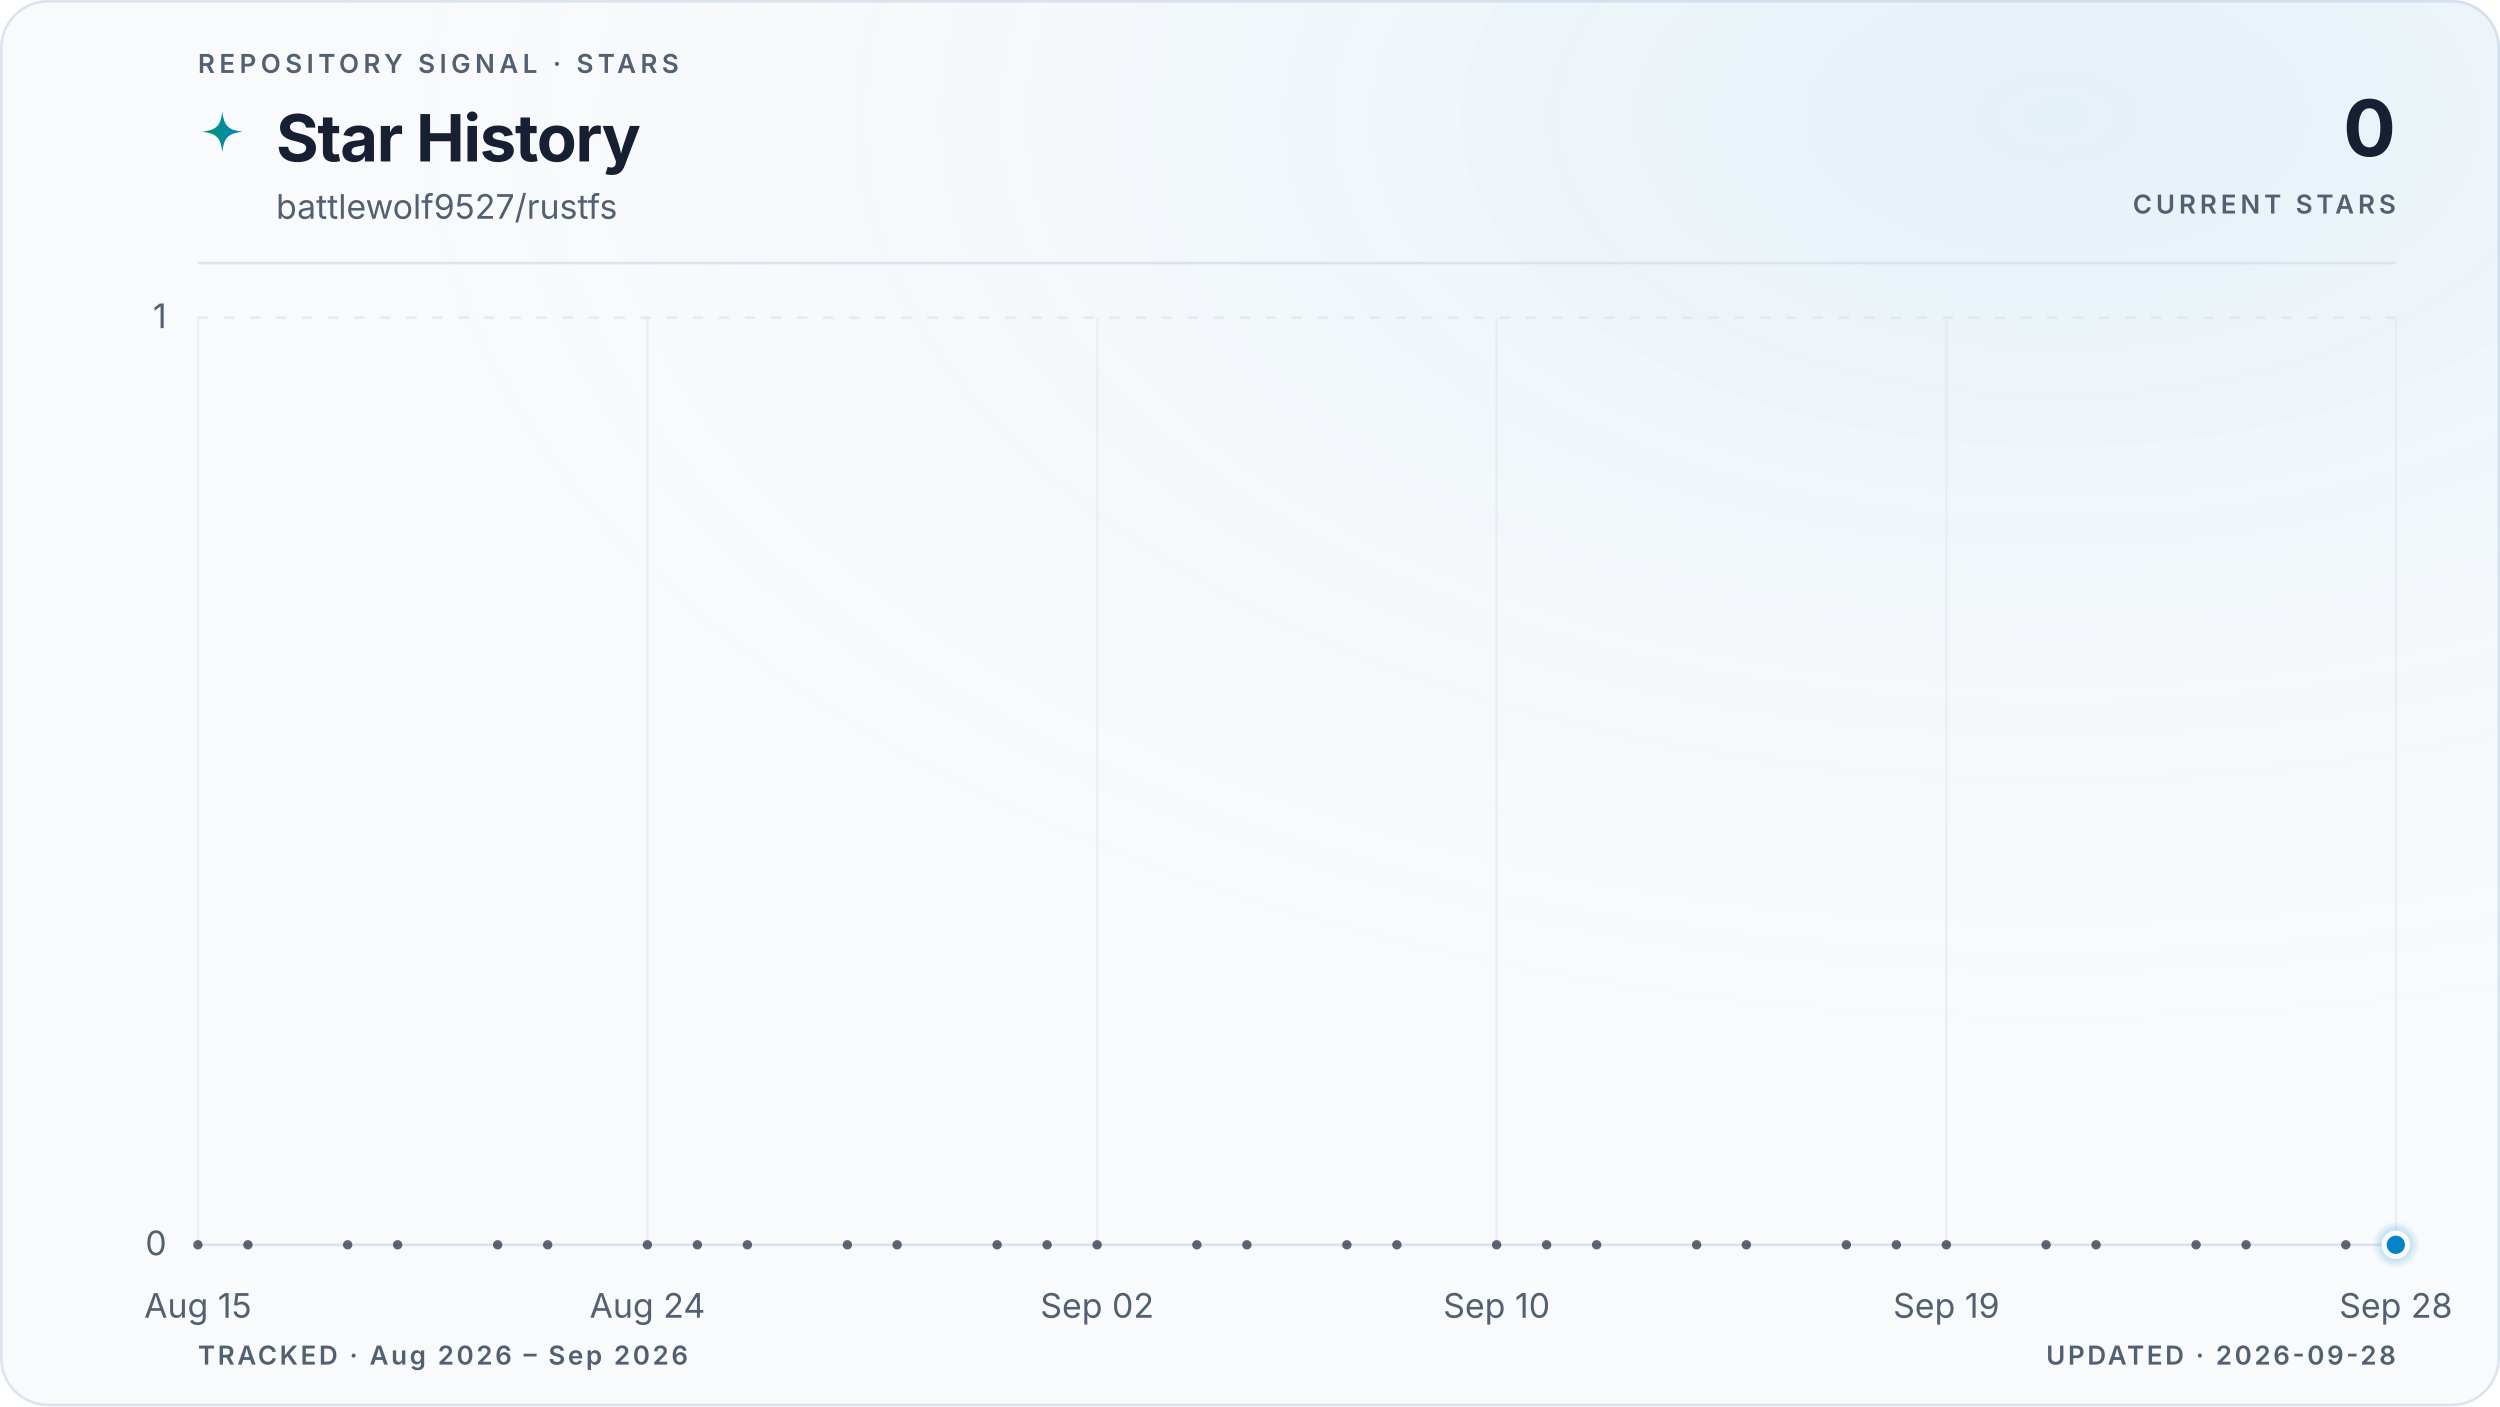
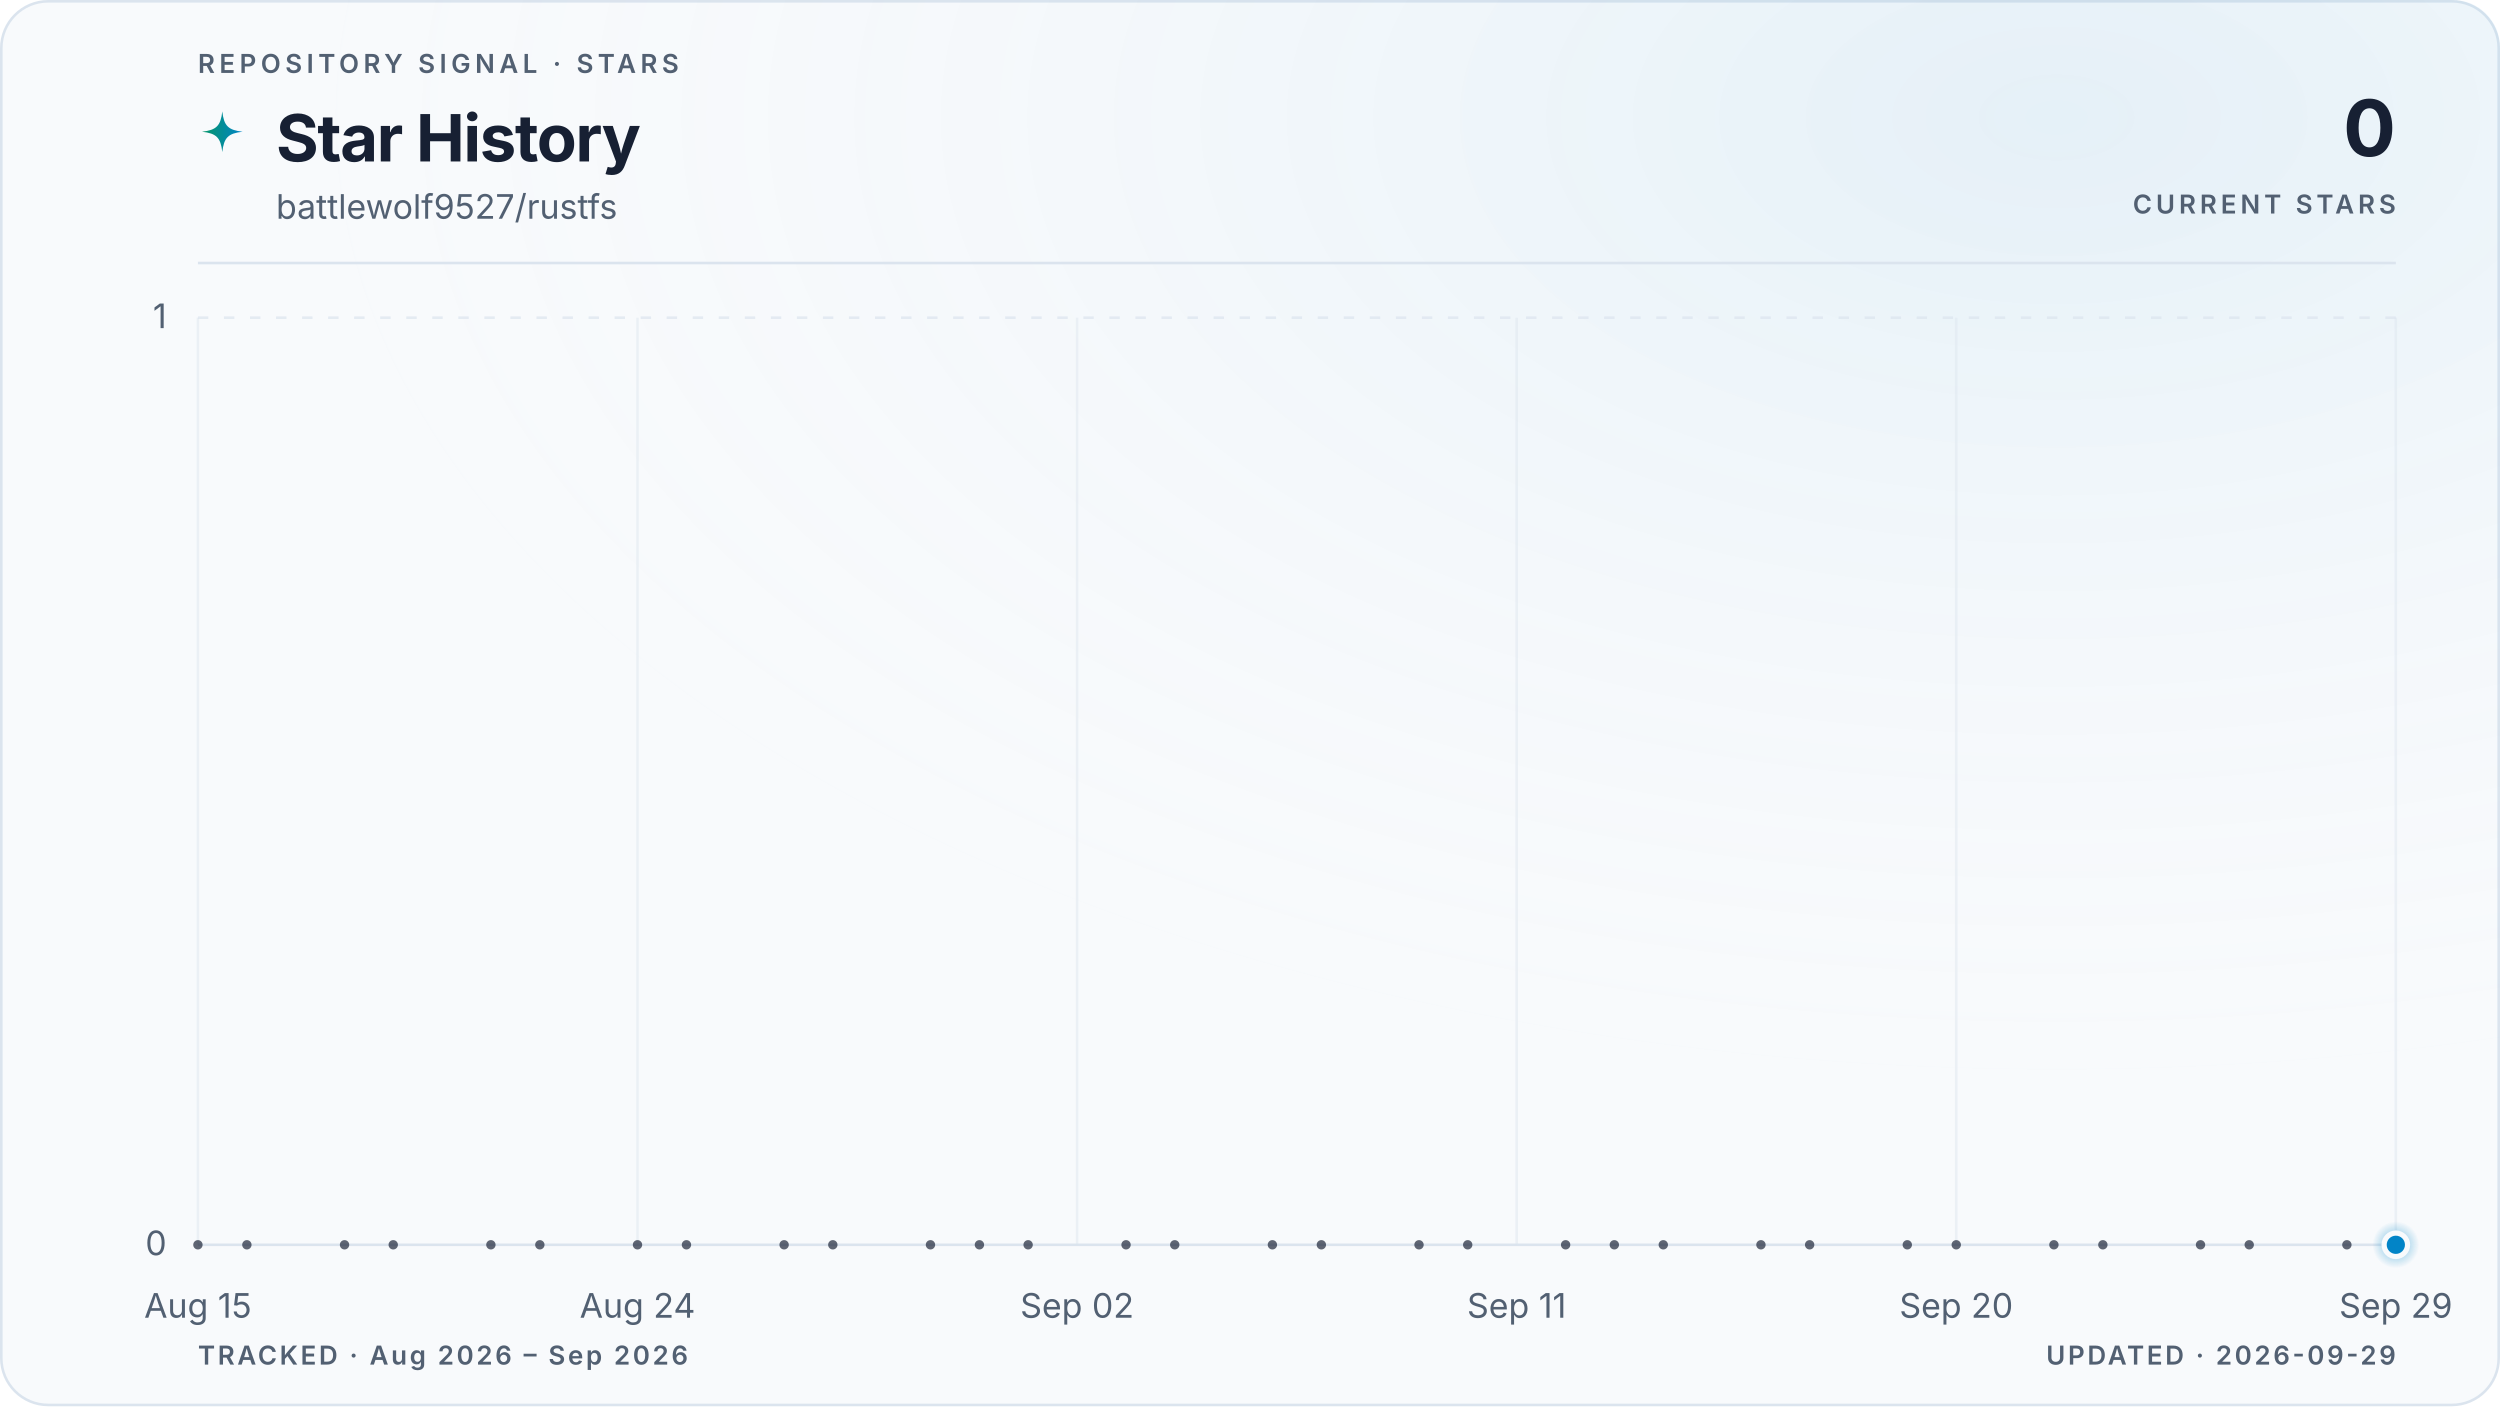
<svg xmlns="http://www.w3.org/2000/svg" viewBox="0 0 960 540" role="img" aria-labelledby="title description" data-style="gradient" data-variant="glow" data-layout="editorial" data-animated="true">
  <defs>
    <linearGradient id="trend" x1="0" y1="0" x2="1" y2="0">
      <stop offset="0%" stop-color="#059669" />
      <stop offset="100%" stop-color="#0284c7" />
    </linearGradient>
    <linearGradient id="area" x1="0" y1="0" x2="0" y2="1">
      <stop offset="0%" stop-color="#059669" stop-opacity="0.22" />
      <stop offset="55%" stop-color="#0284c7" stop-opacity="0.06" />
      <stop offset="100%" stop-color="#0284c7" stop-opacity="0" />
    </linearGradient>
    <radialGradient id="marker-halo" cx="50%" cy="50%" r="50%">
      <stop offset="0%" stop-color="#0284c7" stop-opacity="0.55" />
      <stop offset="100%" stop-color="#0284c7" stop-opacity="0" />
    </radialGradient>
    <radialGradient id="surface-glow" cx="82%" cy="8%" r="70%">
      <stop offset="0%" stop-color="#0284c7" stop-opacity="0.08" />
      <stop offset="100%" stop-color="#f8fafc" stop-opacity="0" />
    </radialGradient>
    <filter id="trend-glow" x="-20%" y="-20%" width="140%" height="140%">
      <feGaussianBlur stdDeviation="5" />
    </filter>
  </defs>
  <style>
.trend-enter{transform-box:fill-box;transform-origin:center;animation:trend-enter 520ms cubic-bezier(0.16,1,0.3,1)}
.marker-enter{transform-box:fill-box;transform-origin:center;animation:marker-enter 320ms cubic-bezier(0.16,1,0.3,1) 200ms both}
.marker-pulse{transform-box:fill-box;transform-origin:center;animation:marker-pulse 2.6s ease-out infinite}
@keyframes trend-enter{from{opacity:.35;transform:translateY(10px)}to{opacity:1;transform:translateY(0)}}
@keyframes marker-enter{from{opacity:0;transform:scale(.4)}to{opacity:1;transform:scale(1)}}
@keyframes marker-pulse{0%{opacity:.5;transform:scale(.7)}70%,100%{opacity:0;transform:scale(2.1)}}
@media (prefers-reduced-motion:reduce){.trend-enter,.marker-enter,.marker-pulse{animation:none!important}}
@media (prefers-reduced-motion:reduce){.marker-pulse{opacity:0}}
</style>
  <rect x="0.5" y="0.5" width="959" height="539" fill="#f8fafc" stroke="#dbe4ee" stroke-width="1" rx="18" />
  <rect width="960" height="540" fill="url(#surface-glow)" rx="18" />
  <text x="76" y="28" fill="#526072" font-family="ui-sans-serif, system-ui, -apple-system, BlinkMacSystemFont, 'Segoe UI', sans-serif" font-size="10" font-weight="600" letter-spacing="1.7">REPOSITORY SIGNAL · STARS</text>
  <path d="M12 1c.8 7.1 2.9 9.2 10 10-7.1.8-9.2 2.9-10 10-.8-7.1-2.9-9.2-10-10 7.1-.8 9.2-2.9 10-10Z" transform="translate(76 42) scale(.78)" fill="url(#trend)" aria-hidden="true" />
  <text x="106" y="62" fill="#172033" font-family="ui-sans-serif, system-ui, -apple-system, BlinkMacSystemFont, 'Segoe UI', sans-serif" font-size="25" font-weight="700" letter-spacing="-0.5">Star History</text>
  <text x="106" y="84" fill="#526072" font-family="ui-sans-serif, system-ui, -apple-system, BlinkMacSystemFont, 'Segoe UI', sans-serif" font-size="13">battlewolf9527/rustfs</text>
  <text x="920" y="60" fill="#172033" font-family="ui-sans-serif, system-ui, -apple-system, BlinkMacSystemFont, 'Segoe UI', sans-serif" font-size="30" font-weight="700" letter-spacing="-0.6" text-anchor="end">0</text>
  <text x="920" y="82" fill="#526072" font-family="ui-sans-serif, system-ui, -apple-system, BlinkMacSystemFont, 'Segoe UI', sans-serif" font-size="10" font-weight="600" letter-spacing="1.5" text-anchor="end">CURRENT STARS</text>
  <line x1="76" y1="101" x2="920" y2="101" stroke="#dbe4ee" stroke-width="1" />
  <line x1="76" y1="478.0" x2="920" y2="478.0" stroke="#dbe4ee" stroke-width="1" stroke-dasharray="0" opacity="1" />
  <text x="64" y="482.0" fill="#526072" font-family="ui-sans-serif, system-ui, -apple-system, BlinkMacSystemFont, 'Segoe UI', sans-serif" font-size="13" text-anchor="end">0</text>
  <line x1="76" y1="122.0" x2="920" y2="122.0" stroke="#dbe4ee" stroke-width="1" stroke-dasharray="4 6" opacity="0.7" />
  <text x="64" y="126.0" fill="#526072" font-family="ui-sans-serif, system-ui, -apple-system, BlinkMacSystemFont, 'Segoe UI', sans-serif" font-size="13" text-anchor="end">1</text>
  <line x1="76.0" y1="122" x2="76.0" y2="478" stroke="#dbe4ee" stroke-width="1" opacity="0.45" />
  <text x="76.0" y="506" fill="#526072" font-family="ui-sans-serif, system-ui, -apple-system, BlinkMacSystemFont, 'Segoe UI', sans-serif" font-size="13" text-anchor="middle">Aug 15</text>
-   <line x1="248.6" y1="122" x2="248.6" y2="478" stroke="#dbe4ee" stroke-width="1" opacity="0.45" />
-   <text x="248.6" y="506" fill="#526072" font-family="ui-sans-serif, system-ui, -apple-system, BlinkMacSystemFont, 'Segoe UI', sans-serif" font-size="13" text-anchor="middle">Aug 24</text>
-   <line x1="421.3" y1="122" x2="421.3" y2="478" stroke="#dbe4ee" stroke-width="1" opacity="0.45" />
-   <text x="421.3" y="506" fill="#526072" font-family="ui-sans-serif, system-ui, -apple-system, BlinkMacSystemFont, 'Segoe UI', sans-serif" font-size="13" text-anchor="middle">Sep 02</text>
-   <line x1="574.7" y1="122" x2="574.7" y2="478" stroke="#dbe4ee" stroke-width="1" opacity="0.45" />
-   <text x="574.7" y="506" fill="#526072" font-family="ui-sans-serif, system-ui, -apple-system, BlinkMacSystemFont, 'Segoe UI', sans-serif" font-size="13" text-anchor="middle">Sep 10</text>
-   <line x1="747.4" y1="122" x2="747.4" y2="478" stroke="#dbe4ee" stroke-width="1" opacity="0.45" />
-   <text x="747.4" y="506" fill="#526072" font-family="ui-sans-serif, system-ui, -apple-system, BlinkMacSystemFont, 'Segoe UI', sans-serif" font-size="13" text-anchor="middle">Sep 19</text>
+   <line x1="244.8" y1="122" x2="244.8" y2="478" stroke="#dbe4ee" stroke-width="1" opacity="0.45" />
+   <text x="244.8" y="506" fill="#526072" font-family="ui-sans-serif, system-ui, -apple-system, BlinkMacSystemFont, 'Segoe UI', sans-serif" font-size="13" text-anchor="middle">Aug 24</text>
+   <line x1="413.6" y1="122" x2="413.6" y2="478" stroke="#dbe4ee" stroke-width="1" opacity="0.45" />
+   <text x="413.6" y="506" fill="#526072" font-family="ui-sans-serif, system-ui, -apple-system, BlinkMacSystemFont, 'Segoe UI', sans-serif" font-size="13" text-anchor="middle">Sep 02</text>
+   <line x1="582.4" y1="122" x2="582.4" y2="478" stroke="#dbe4ee" stroke-width="1" opacity="0.45" />
+   <text x="582.4" y="506" fill="#526072" font-family="ui-sans-serif, system-ui, -apple-system, BlinkMacSystemFont, 'Segoe UI', sans-serif" font-size="13" text-anchor="middle">Sep 11</text>
+   <line x1="751.2" y1="122" x2="751.2" y2="478" stroke="#dbe4ee" stroke-width="1" opacity="0.45" />
+   <text x="751.2" y="506" fill="#526072" font-family="ui-sans-serif, system-ui, -apple-system, BlinkMacSystemFont, 'Segoe UI', sans-serif" font-size="13" text-anchor="middle">Sep 20</text>
  <line x1="920.0" y1="122" x2="920.0" y2="478" stroke="#dbe4ee" stroke-width="1" opacity="0.45" />
-   <text x="920.0" y="506" fill="#526072" font-family="ui-sans-serif, system-ui, -apple-system, BlinkMacSystemFont, 'Segoe UI', sans-serif" font-size="13" text-anchor="middle">Sep 28</text>
+   <text x="920.0" y="506" fill="#526072" font-family="ui-sans-serif, system-ui, -apple-system, BlinkMacSystemFont, 'Segoe UI', sans-serif" font-size="13" text-anchor="middle">Sep 29</text>
  <g class="trend-enter">
-     <path d="M 76.0 478.0 C 82.4 478.0, 88.8 478.0, 95.2 478.0 C 101.6 478.0, 108.0 478.0, 114.4 478.0 C 120.8 478.0, 127.2 478.0, 133.5 478.0 C 139.9 478.0, 146.3 478.0, 152.7 478.0 C 159.1 478.0, 165.5 478.0, 171.9 478.0 C 178.3 478.0, 184.7 478.0, 191.1 478.0 C 197.5 478.0, 203.9 478.0, 210.3 478.0 C 216.7 478.0, 223.1 478.0, 229.5 478.0 C 235.8 478.0, 242.2 478.0, 248.6 478.0 C 255.0 478.0, 261.4 478.0, 267.8 478.0 C 274.2 478.0, 280.6 478.0, 287.0 478.0 C 293.4 478.0, 299.8 478.0, 306.2 478.0 C 312.6 478.0, 319.0 478.0, 325.4 478.0 C 331.8 478.0, 338.2 478.0, 344.5 478.0 C 350.9 478.0, 357.3 478.0, 363.7 478.0 C 370.1 478.0, 376.5 478.0, 382.9 478.0 C 389.3 478.0, 395.7 478.0, 402.1 478.0 C 408.5 478.0, 414.9 478.0, 421.3 478.0 C 427.7 478.0, 434.1 478.0, 440.5 478.0 C 446.8 478.0, 453.2 478.0, 459.6 478.0 C 466.0 478.0, 472.4 478.0, 478.8 478.0 C 485.2 478.0, 491.6 478.0, 498.0 478.0 C 504.4 478.0, 510.8 478.0, 517.2 478.0 C 523.6 478.0, 530.0 478.0, 536.4 478.0 C 542.8 478.0, 549.2 478.0, 555.5 478.0 C 561.9 478.0, 568.3 478.0, 574.7 478.0 C 581.1 478.0, 587.5 478.0, 593.9 478.0 C 600.3 478.0, 606.7 478.0, 613.1 478.0 C 619.5 478.0, 625.9 478.0, 632.3 478.0 C 638.7 478.0, 645.1 478.0, 651.5 478.0 C 657.8 478.0, 664.2 478.0, 670.6 478.0 C 677.0 478.0, 683.4 478.0, 689.8 478.0 C 696.2 478.0, 702.6 478.0, 709.0 478.0 C 715.4 478.0, 721.8 478.0, 728.2 478.0 C 734.6 478.0, 741.0 478.0, 747.4 478.0 C 753.8 478.0, 760.2 478.0, 766.5 478.0 C 772.9 478.0, 779.3 478.0, 785.7 478.0 C 792.1 478.0, 798.5 478.0, 804.9 478.0 C 811.3 478.0, 817.7 478.0, 824.1 478.0 C 830.5 478.0, 836.9 478.0, 843.3 478.0 C 849.7 478.0, 856.1 478.0, 862.5 478.0 C 868.8 478.0, 875.2 478.0, 881.6 478.0 C 888.0 478.0, 894.4 478.0, 900.8 478.0 C 907.2 478.0, 913.6 478.0, 920.0 478.0 L 920.0 478.0 L 76.0 478.0 Z" fill="url(#area)" />
-     <path d="M 76.0 478.0 C 82.4 478.0, 88.8 478.0, 95.2 478.0 C 101.6 478.0, 108.0 478.0, 114.4 478.0 C 120.8 478.0, 127.2 478.0, 133.5 478.0 C 139.9 478.0, 146.3 478.0, 152.7 478.0 C 159.1 478.0, 165.5 478.0, 171.9 478.0 C 178.3 478.0, 184.7 478.0, 191.1 478.0 C 197.5 478.0, 203.9 478.0, 210.3 478.0 C 216.7 478.0, 223.1 478.0, 229.5 478.0 C 235.8 478.0, 242.2 478.0, 248.6 478.0 C 255.0 478.0, 261.4 478.0, 267.8 478.0 C 274.2 478.0, 280.6 478.0, 287.0 478.0 C 293.4 478.0, 299.8 478.0, 306.2 478.0 C 312.6 478.0, 319.0 478.0, 325.4 478.0 C 331.8 478.0, 338.2 478.0, 344.5 478.0 C 350.9 478.0, 357.3 478.0, 363.7 478.0 C 370.1 478.0, 376.5 478.0, 382.9 478.0 C 389.3 478.0, 395.7 478.0, 402.1 478.0 C 408.5 478.0, 414.9 478.0, 421.3 478.0 C 427.7 478.0, 434.1 478.0, 440.5 478.0 C 446.8 478.0, 453.2 478.0, 459.6 478.0 C 466.0 478.0, 472.4 478.0, 478.8 478.0 C 485.2 478.0, 491.6 478.0, 498.0 478.0 C 504.4 478.0, 510.8 478.0, 517.2 478.0 C 523.6 478.0, 530.0 478.0, 536.4 478.0 C 542.8 478.0, 549.2 478.0, 555.5 478.0 C 561.9 478.0, 568.3 478.0, 574.7 478.0 C 581.1 478.0, 587.5 478.0, 593.9 478.0 C 600.3 478.0, 606.7 478.0, 613.1 478.0 C 619.5 478.0, 625.9 478.0, 632.3 478.0 C 638.7 478.0, 645.1 478.0, 651.5 478.0 C 657.8 478.0, 664.2 478.0, 670.6 478.0 C 677.0 478.0, 683.4 478.0, 689.8 478.0 C 696.2 478.0, 702.6 478.0, 709.0 478.0 C 715.4 478.0, 721.8 478.0, 728.2 478.0 C 734.6 478.0, 741.0 478.0, 747.4 478.0 C 753.8 478.0, 760.2 478.0, 766.5 478.0 C 772.9 478.0, 779.3 478.0, 785.7 478.0 C 792.1 478.0, 798.5 478.0, 804.9 478.0 C 811.3 478.0, 817.7 478.0, 824.1 478.0 C 830.5 478.0, 836.9 478.0, 843.3 478.0 C 849.7 478.0, 856.1 478.0, 862.5 478.0 C 868.8 478.0, 875.2 478.0, 881.6 478.0 C 888.0 478.0, 894.4 478.0, 900.8 478.0 C 907.2 478.0, 913.6 478.0, 920.0 478.0" fill="none" stroke="url(#trend)" stroke-width="10" stroke-linecap="round" stroke-linejoin="round" opacity="0.10" filter="url(#trend-glow)" />
-     <path d="M 76.0 478.0 C 82.4 478.0, 88.8 478.0, 95.2 478.0 C 101.6 478.0, 108.0 478.0, 114.4 478.0 C 120.8 478.0, 127.2 478.0, 133.5 478.0 C 139.9 478.0, 146.3 478.0, 152.7 478.0 C 159.1 478.0, 165.5 478.0, 171.9 478.0 C 178.3 478.0, 184.7 478.0, 191.1 478.0 C 197.5 478.0, 203.9 478.0, 210.3 478.0 C 216.7 478.0, 223.1 478.0, 229.5 478.0 C 235.8 478.0, 242.2 478.0, 248.6 478.0 C 255.0 478.0, 261.4 478.0, 267.8 478.0 C 274.2 478.0, 280.6 478.0, 287.0 478.0 C 293.4 478.0, 299.8 478.0, 306.2 478.0 C 312.6 478.0, 319.0 478.0, 325.4 478.0 C 331.8 478.0, 338.2 478.0, 344.5 478.0 C 350.9 478.0, 357.3 478.0, 363.7 478.0 C 370.1 478.0, 376.5 478.0, 382.9 478.0 C 389.3 478.0, 395.7 478.0, 402.1 478.0 C 408.5 478.0, 414.9 478.0, 421.3 478.0 C 427.7 478.0, 434.1 478.0, 440.5 478.0 C 446.8 478.0, 453.2 478.0, 459.6 478.0 C 466.0 478.0, 472.4 478.0, 478.8 478.0 C 485.2 478.0, 491.6 478.0, 498.0 478.0 C 504.4 478.0, 510.8 478.0, 517.2 478.0 C 523.6 478.0, 530.0 478.0, 536.4 478.0 C 542.8 478.0, 549.2 478.0, 555.5 478.0 C 561.9 478.0, 568.3 478.0, 574.7 478.0 C 581.1 478.0, 587.5 478.0, 593.9 478.0 C 600.3 478.0, 606.7 478.0, 613.1 478.0 C 619.5 478.0, 625.9 478.0, 632.3 478.0 C 638.7 478.0, 645.1 478.0, 651.5 478.0 C 657.8 478.0, 664.2 478.0, 670.6 478.0 C 677.0 478.0, 683.4 478.0, 689.8 478.0 C 696.2 478.0, 702.6 478.0, 709.0 478.0 C 715.4 478.0, 721.8 478.0, 728.2 478.0 C 734.6 478.0, 741.0 478.0, 747.4 478.0 C 753.8 478.0, 760.2 478.0, 766.5 478.0 C 772.9 478.0, 779.3 478.0, 785.7 478.0 C 792.1 478.0, 798.5 478.0, 804.9 478.0 C 811.3 478.0, 817.7 478.0, 824.1 478.0 C 830.5 478.0, 836.9 478.0, 843.3 478.0 C 849.7 478.0, 856.1 478.0, 862.5 478.0 C 868.8 478.0, 875.2 478.0, 881.6 478.0 C 888.0 478.0, 894.4 478.0, 900.8 478.0 C 907.2 478.0, 913.6 478.0, 920.0 478.0" fill="none" stroke="url(#trend)" stroke-width="3" stroke-linecap="round" stroke-linejoin="round" />
+     <path d="M 76.0 478.0 C 82.3 478.0, 88.5 478.0, 94.8 478.0 C 101.0 478.0, 107.3 478.0, 113.5 478.0 C 119.8 478.0, 126.0 478.0, 132.3 478.0 C 138.5 478.0, 144.8 478.0, 151.0 478.0 C 157.3 478.0, 163.5 478.0, 169.8 478.0 C 176.0 478.0, 182.3 478.0, 188.5 478.0 C 194.8 478.0, 201.0 478.0, 207.3 478.0 C 213.5 478.0, 219.8 478.0, 226.0 478.0 C 232.3 478.0, 238.5 478.0, 244.8 478.0 C 251.1 478.0, 257.3 478.0, 263.6 478.0 C 269.8 478.0, 276.1 478.0, 282.3 478.0 C 288.6 478.0, 294.8 478.0, 301.1 478.0 C 307.3 478.0, 313.6 478.0, 319.8 478.0 C 326.1 478.0, 332.3 478.0, 338.6 478.0 C 344.8 478.0, 351.1 478.0, 357.3 478.0 C 363.6 478.0, 369.8 478.0, 376.1 478.0 C 382.3 478.0, 388.6 478.0, 394.8 478.0 C 401.1 478.0, 407.3 478.0, 413.6 478.0 C 419.9 478.0, 426.1 478.0, 432.4 478.0 C 438.6 478.0, 444.9 478.0, 451.1 478.0 C 457.4 478.0, 463.6 478.0, 469.9 478.0 C 476.1 478.0, 482.4 478.0, 488.6 478.0 C 494.9 478.0, 501.1 478.0, 507.4 478.0 C 513.6 478.0, 519.9 478.0, 526.1 478.0 C 532.4 478.0, 538.6 478.0, 544.9 478.0 C 551.1 478.0, 557.4 478.0, 563.6 478.0 C 569.9 478.0, 576.1 478.0, 582.4 478.0 C 588.7 478.0, 594.9 478.0, 601.2 478.0 C 607.4 478.0, 613.7 478.0, 619.9 478.0 C 626.2 478.0, 632.4 478.0, 638.7 478.0 C 644.9 478.0, 651.2 478.0, 657.4 478.0 C 663.7 478.0, 669.9 478.0, 676.2 478.0 C 682.4 478.0, 688.7 478.0, 694.9 478.0 C 701.2 478.0, 707.4 478.0, 713.7 478.0 C 719.9 478.0, 726.2 478.0, 732.4 478.0 C 738.7 478.0, 744.9 478.0, 751.2 478.0 C 757.5 478.0, 763.7 478.0, 770.0 478.0 C 776.2 478.0, 782.5 478.0, 788.7 478.0 C 795.0 478.0, 801.2 478.0, 807.5 478.0 C 813.7 478.0, 820.0 478.0, 826.2 478.0 C 832.5 478.0, 838.7 478.0, 845.0 478.0 C 851.2 478.0, 857.5 478.0, 863.7 478.0 C 870.0 478.0, 876.2 478.0, 882.5 478.0 C 888.7 478.0, 895.0 478.0, 901.2 478.0 C 907.5 478.0, 913.7 478.0, 920.0 478.0 L 920.0 478.0 L 76.0 478.0 Z" fill="url(#area)" />
+     <path d="M 76.0 478.0 C 82.3 478.0, 88.5 478.0, 94.8 478.0 C 101.0 478.0, 107.3 478.0, 113.5 478.0 C 119.8 478.0, 126.0 478.0, 132.3 478.0 C 138.5 478.0, 144.8 478.0, 151.0 478.0 C 157.3 478.0, 163.5 478.0, 169.8 478.0 C 176.0 478.0, 182.3 478.0, 188.5 478.0 C 194.8 478.0, 201.0 478.0, 207.3 478.0 C 213.5 478.0, 219.8 478.0, 226.0 478.0 C 232.3 478.0, 238.5 478.0, 244.8 478.0 C 251.1 478.0, 257.3 478.0, 263.6 478.0 C 269.8 478.0, 276.1 478.0, 282.3 478.0 C 288.6 478.0, 294.8 478.0, 301.1 478.0 C 307.3 478.0, 313.6 478.0, 319.8 478.0 C 326.1 478.0, 332.3 478.0, 338.6 478.0 C 344.8 478.0, 351.1 478.0, 357.3 478.0 C 363.6 478.0, 369.8 478.0, 376.1 478.0 C 382.3 478.0, 388.6 478.0, 394.8 478.0 C 401.1 478.0, 407.3 478.0, 413.6 478.0 C 419.9 478.0, 426.1 478.0, 432.4 478.0 C 438.6 478.0, 444.9 478.0, 451.1 478.0 C 457.4 478.0, 463.6 478.0, 469.9 478.0 C 476.1 478.0, 482.4 478.0, 488.6 478.0 C 494.9 478.0, 501.1 478.0, 507.4 478.0 C 513.6 478.0, 519.9 478.0, 526.1 478.0 C 532.4 478.0, 538.6 478.0, 544.9 478.0 C 551.1 478.0, 557.4 478.0, 563.6 478.0 C 569.9 478.0, 576.1 478.0, 582.4 478.0 C 588.7 478.0, 594.9 478.0, 601.2 478.0 C 607.4 478.0, 613.7 478.0, 619.9 478.0 C 626.2 478.0, 632.4 478.0, 638.7 478.0 C 644.9 478.0, 651.2 478.0, 657.4 478.0 C 663.7 478.0, 669.9 478.0, 676.2 478.0 C 682.4 478.0, 688.7 478.0, 694.9 478.0 C 701.2 478.0, 707.4 478.0, 713.7 478.0 C 719.9 478.0, 726.2 478.0, 732.4 478.0 C 738.7 478.0, 744.9 478.0, 751.2 478.0 C 757.5 478.0, 763.7 478.0, 770.0 478.0 C 776.2 478.0, 782.5 478.0, 788.7 478.0 C 795.0 478.0, 801.2 478.0, 807.5 478.0 C 813.7 478.0, 820.0 478.0, 826.2 478.0 C 832.5 478.0, 838.7 478.0, 845.0 478.0 C 851.2 478.0, 857.5 478.0, 863.7 478.0 C 870.0 478.0, 876.2 478.0, 882.5 478.0 C 888.7 478.0, 895.0 478.0, 901.2 478.0 C 907.5 478.0, 913.7 478.0, 920.0 478.0" fill="none" stroke="url(#trend)" stroke-width="10" stroke-linecap="round" stroke-linejoin="round" opacity="0.10" filter="url(#trend-glow)" />
+     <path d="M 76.0 478.0 C 82.3 478.0, 88.5 478.0, 94.8 478.0 C 101.0 478.0, 107.3 478.0, 113.5 478.0 C 119.8 478.0, 126.0 478.0, 132.3 478.0 C 138.5 478.0, 144.8 478.0, 151.0 478.0 C 157.3 478.0, 163.5 478.0, 169.8 478.0 C 176.0 478.0, 182.3 478.0, 188.5 478.0 C 194.8 478.0, 201.0 478.0, 207.3 478.0 C 213.5 478.0, 219.8 478.0, 226.0 478.0 C 232.3 478.0, 238.5 478.0, 244.8 478.0 C 251.1 478.0, 257.3 478.0, 263.6 478.0 C 269.8 478.0, 276.1 478.0, 282.3 478.0 C 288.6 478.0, 294.8 478.0, 301.1 478.0 C 307.3 478.0, 313.6 478.0, 319.8 478.0 C 326.1 478.0, 332.3 478.0, 338.6 478.0 C 344.8 478.0, 351.1 478.0, 357.3 478.0 C 363.6 478.0, 369.8 478.0, 376.1 478.0 C 382.3 478.0, 388.6 478.0, 394.8 478.0 C 401.1 478.0, 407.3 478.0, 413.6 478.0 C 419.9 478.0, 426.1 478.0, 432.4 478.0 C 438.6 478.0, 444.9 478.0, 451.1 478.0 C 457.4 478.0, 463.6 478.0, 469.9 478.0 C 476.1 478.0, 482.4 478.0, 488.6 478.0 C 494.9 478.0, 501.1 478.0, 507.4 478.0 C 513.6 478.0, 519.9 478.0, 526.1 478.0 C 532.4 478.0, 538.6 478.0, 544.9 478.0 C 551.1 478.0, 557.4 478.0, 563.6 478.0 C 569.9 478.0, 576.1 478.0, 582.4 478.0 C 588.7 478.0, 594.9 478.0, 601.2 478.0 C 607.4 478.0, 613.7 478.0, 619.9 478.0 C 626.2 478.0, 632.4 478.0, 638.7 478.0 C 644.9 478.0, 651.2 478.0, 657.4 478.0 C 663.7 478.0, 669.9 478.0, 676.2 478.0 C 682.4 478.0, 688.7 478.0, 694.9 478.0 C 701.2 478.0, 707.4 478.0, 713.7 478.0 C 719.9 478.0, 726.2 478.0, 732.4 478.0 C 738.7 478.0, 744.9 478.0, 751.2 478.0 C 757.5 478.0, 763.7 478.0, 770.0 478.0 C 776.2 478.0, 782.5 478.0, 788.7 478.0 C 795.0 478.0, 801.2 478.0, 807.5 478.0 C 813.7 478.0, 820.0 478.0, 826.2 478.0 C 832.5 478.0, 838.7 478.0, 845.0 478.0 C 851.2 478.0, 857.5 478.0, 863.7 478.0 C 870.0 478.0, 876.2 478.0, 882.5 478.0 C 888.7 478.0, 895.0 478.0, 901.2 478.0 C 907.5 478.0, 913.7 478.0, 920.0 478.0" fill="none" stroke="url(#trend)" stroke-width="3" stroke-linecap="round" stroke-linejoin="round" />
    <g data-point-count="31" fill="#172033" opacity="0.68">
      <circle cx="76.0" cy="478.0" r="1.8" />
-       <circle cx="95.2" cy="478.0" r="1.8" />
-       <circle cx="133.5" cy="478.0" r="1.8" />
-       <circle cx="152.7" cy="478.0" r="1.8" />
-       <circle cx="191.1" cy="478.0" r="1.8" />
-       <circle cx="210.3" cy="478.0" r="1.8" />
-       <circle cx="248.6" cy="478.0" r="1.8" />
-       <circle cx="267.8" cy="478.0" r="1.8" />
-       <circle cx="287.0" cy="478.0" r="1.8" />
-       <circle cx="325.4" cy="478.0" r="1.8" />
-       <circle cx="344.5" cy="478.0" r="1.8" />
-       <circle cx="382.9" cy="478.0" r="1.8" />
-       <circle cx="402.1" cy="478.0" r="1.8" />
-       <circle cx="421.3" cy="478.0" r="1.8" />
-       <circle cx="459.6" cy="478.0" r="1.8" />
-       <circle cx="478.8" cy="478.0" r="1.8" />
-       <circle cx="517.2" cy="478.0" r="1.8" />
-       <circle cx="536.4" cy="478.0" r="1.8" />
-       <circle cx="574.7" cy="478.0" r="1.8" />
-       <circle cx="593.9" cy="478.0" r="1.8" />
-       <circle cx="613.1" cy="478.0" r="1.8" />
-       <circle cx="651.5" cy="478.0" r="1.8" />
-       <circle cx="670.6" cy="478.0" r="1.8" />
-       <circle cx="709.0" cy="478.0" r="1.8" />
-       <circle cx="728.2" cy="478.0" r="1.8" />
-       <circle cx="747.4" cy="478.0" r="1.8" />
-       <circle cx="785.7" cy="478.0" r="1.8" />
-       <circle cx="804.9" cy="478.0" r="1.8" />
-       <circle cx="843.3" cy="478.0" r="1.8" />
-       <circle cx="862.5" cy="478.0" r="1.8" />
-       <circle cx="900.8" cy="478.0" r="1.8" />
+       <circle cx="94.8" cy="478.0" r="1.8" />
+       <circle cx="132.3" cy="478.0" r="1.8" />
+       <circle cx="151.0" cy="478.0" r="1.8" />
+       <circle cx="188.5" cy="478.0" r="1.8" />
+       <circle cx="207.3" cy="478.0" r="1.8" />
+       <circle cx="244.8" cy="478.0" r="1.8" />
+       <circle cx="263.6" cy="478.0" r="1.8" />
+       <circle cx="301.1" cy="478.0" r="1.8" />
+       <circle cx="319.8" cy="478.0" r="1.8" />
+       <circle cx="357.3" cy="478.0" r="1.8" />
+       <circle cx="376.1" cy="478.0" r="1.8" />
+       <circle cx="394.8" cy="478.0" r="1.8" />
+       <circle cx="432.4" cy="478.0" r="1.8" />
+       <circle cx="451.1" cy="478.0" r="1.8" />
+       <circle cx="488.6" cy="478.0" r="1.8" />
+       <circle cx="507.4" cy="478.0" r="1.8" />
+       <circle cx="544.9" cy="478.0" r="1.8" />
+       <circle cx="563.6" cy="478.0" r="1.8" />
+       <circle cx="601.2" cy="478.0" r="1.8" />
+       <circle cx="619.9" cy="478.0" r="1.8" />
+       <circle cx="638.7" cy="478.0" r="1.8" />
+       <circle cx="676.2" cy="478.0" r="1.8" />
+       <circle cx="694.9" cy="478.0" r="1.8" />
+       <circle cx="732.4" cy="478.0" r="1.8" />
+       <circle cx="751.2" cy="478.0" r="1.8" />
+       <circle cx="788.7" cy="478.0" r="1.8" />
+       <circle cx="807.5" cy="478.0" r="1.8" />
+       <circle cx="845.0" cy="478.0" r="1.8" />
+       <circle cx="863.7" cy="478.0" r="1.8" />
+       <circle cx="901.2" cy="478.0" r="1.8" />
    </g>
  </g>
  <g class="marker-enter">
    <circle class="marker-pulse" cx="920.0" cy="478.0" r="9" fill="url(#marker-halo)" />
    <circle cx="920.0" cy="478.0" r="4.5" fill="#0284c7" stroke="#f8fafc" stroke-width="2" />
  </g>
  <text x="76" y="524" fill="#526072" font-family="ui-sans-serif, system-ui, -apple-system, BlinkMacSystemFont, 'Segoe UI', sans-serif" font-size="10" font-weight="600" letter-spacing="1">TRACKED · Aug 2026 – Sep 2026</text>
-   <text x="920" y="524" fill="#526072" font-family="ui-sans-serif, system-ui, -apple-system, BlinkMacSystemFont, 'Segoe UI', sans-serif" font-size="10" font-weight="600" letter-spacing="1" text-anchor="end">UPDATED · 2026-09-28</text>
+   <text x="920" y="524" fill="#526072" font-family="ui-sans-serif, system-ui, -apple-system, BlinkMacSystemFont, 'Segoe UI', sans-serif" font-size="10" font-weight="600" letter-spacing="1" text-anchor="end">UPDATED · 2026-09-29</text>
</svg>
